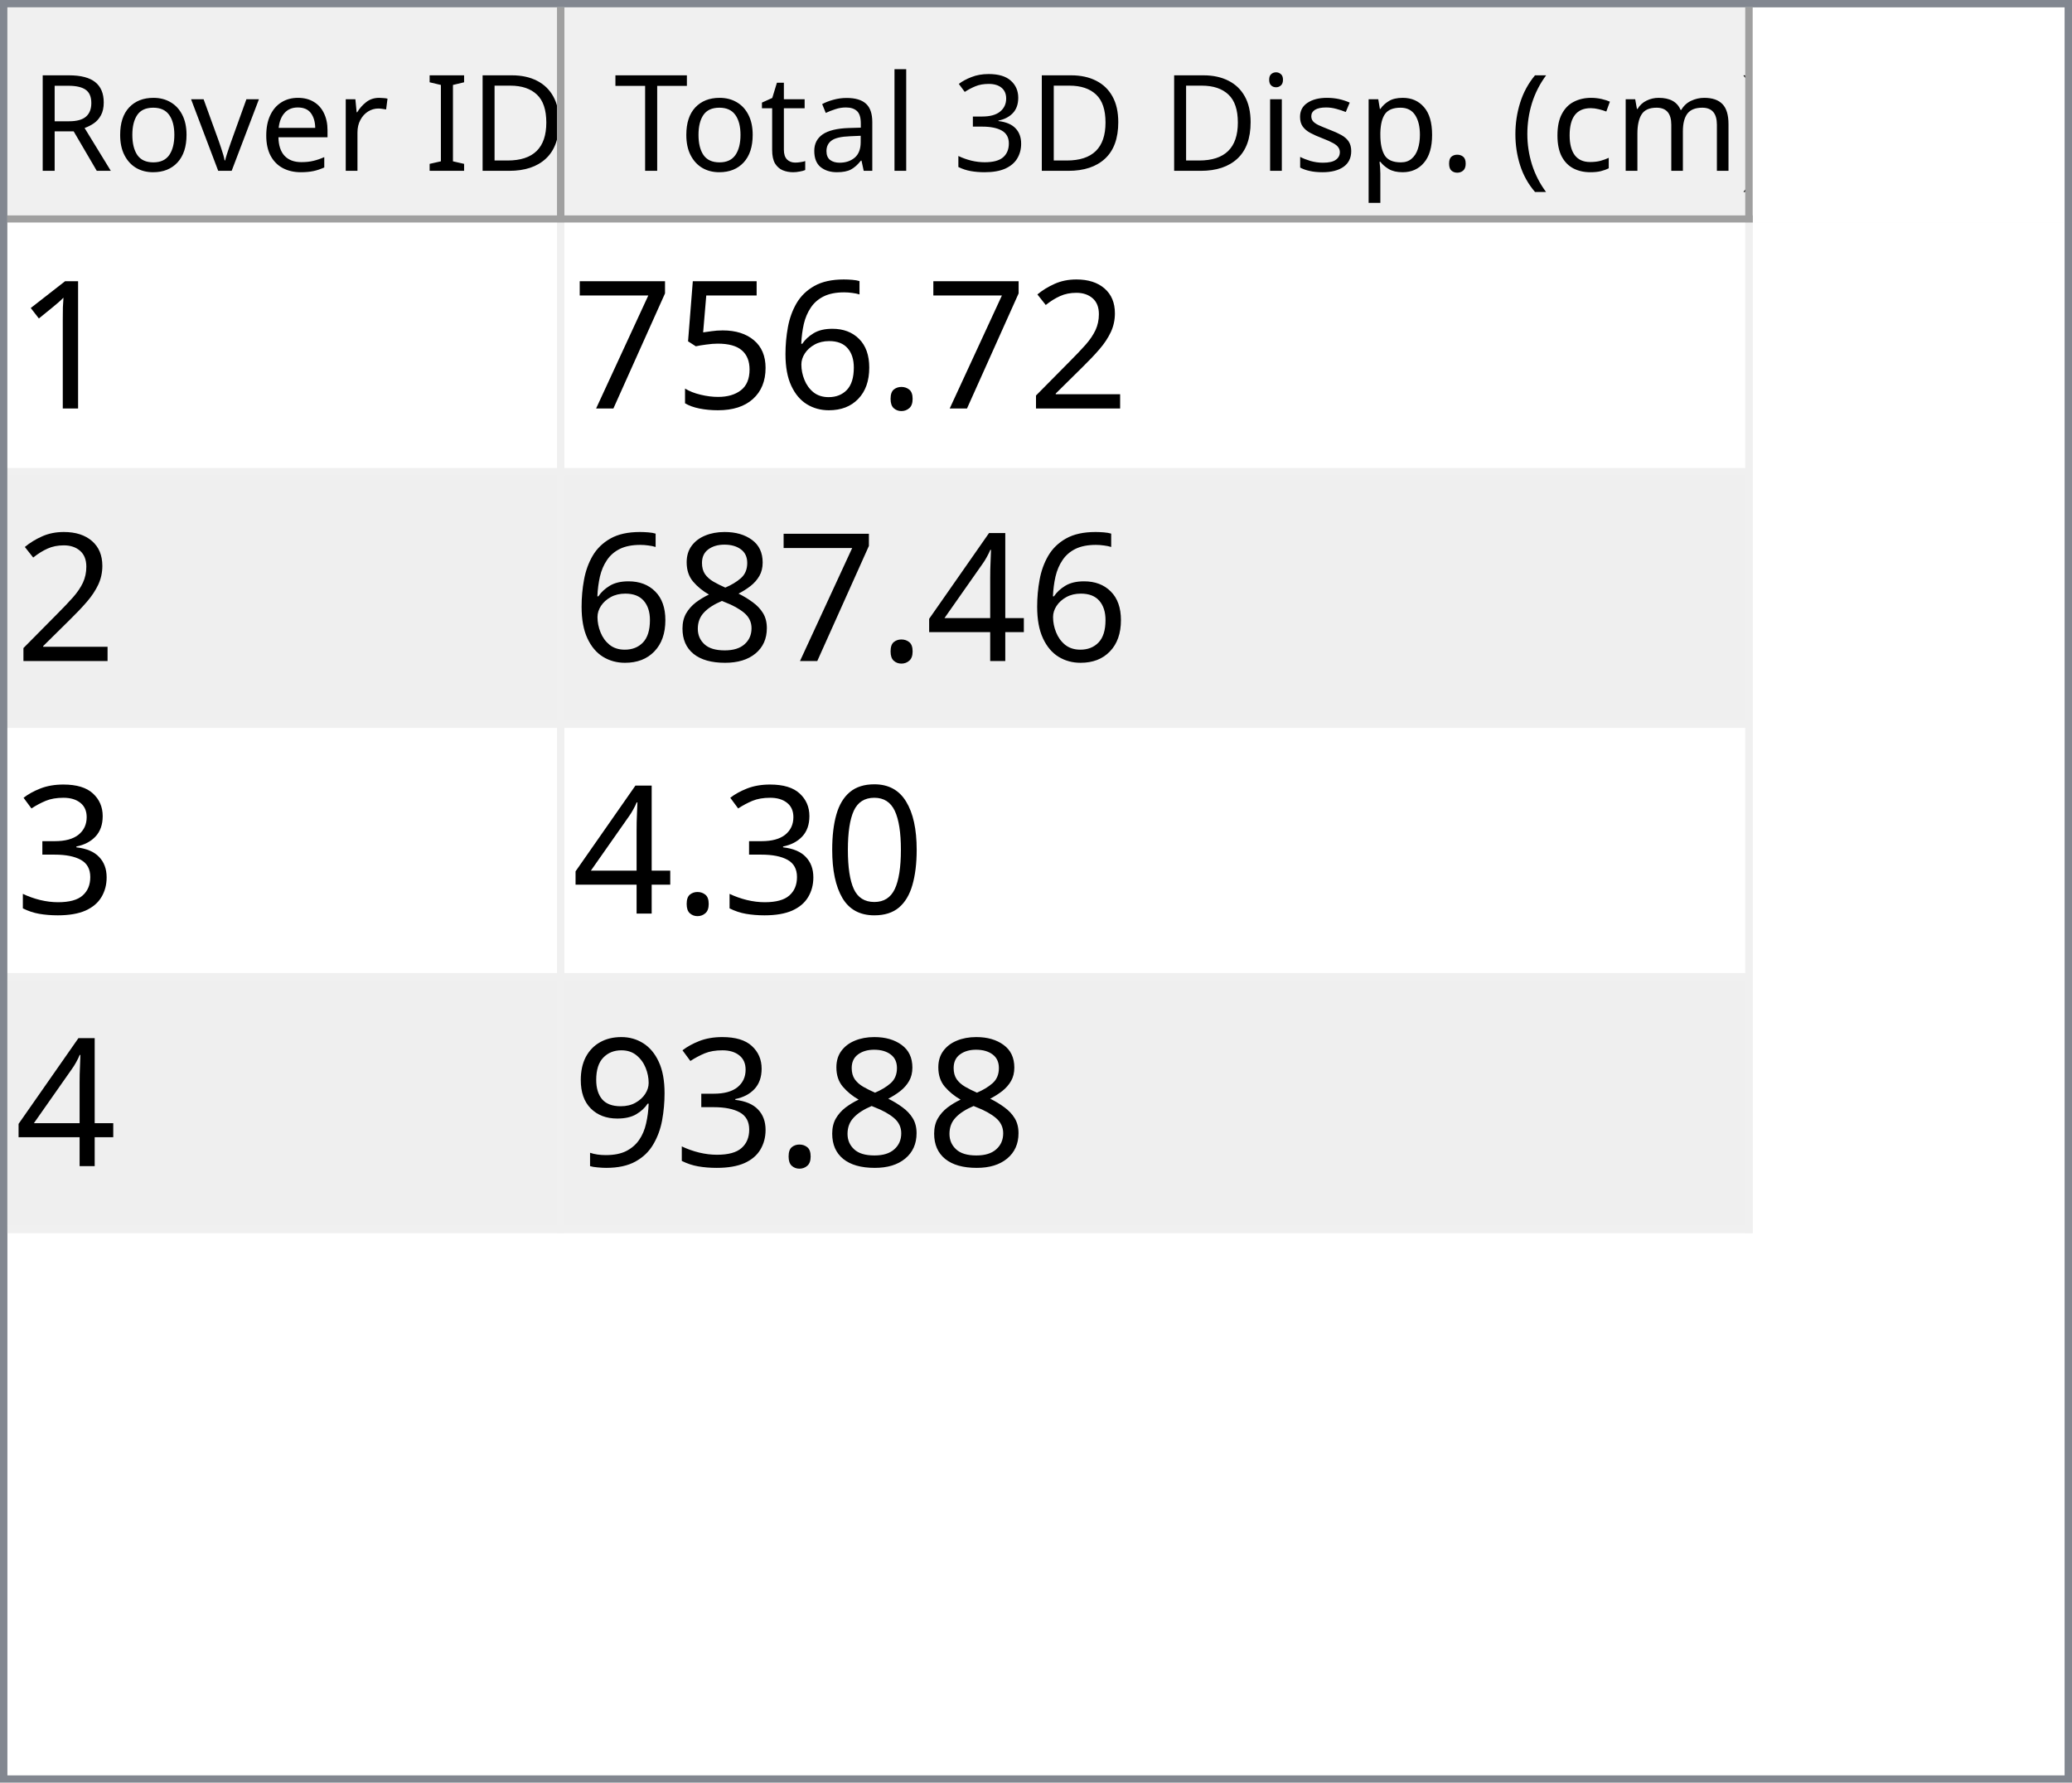
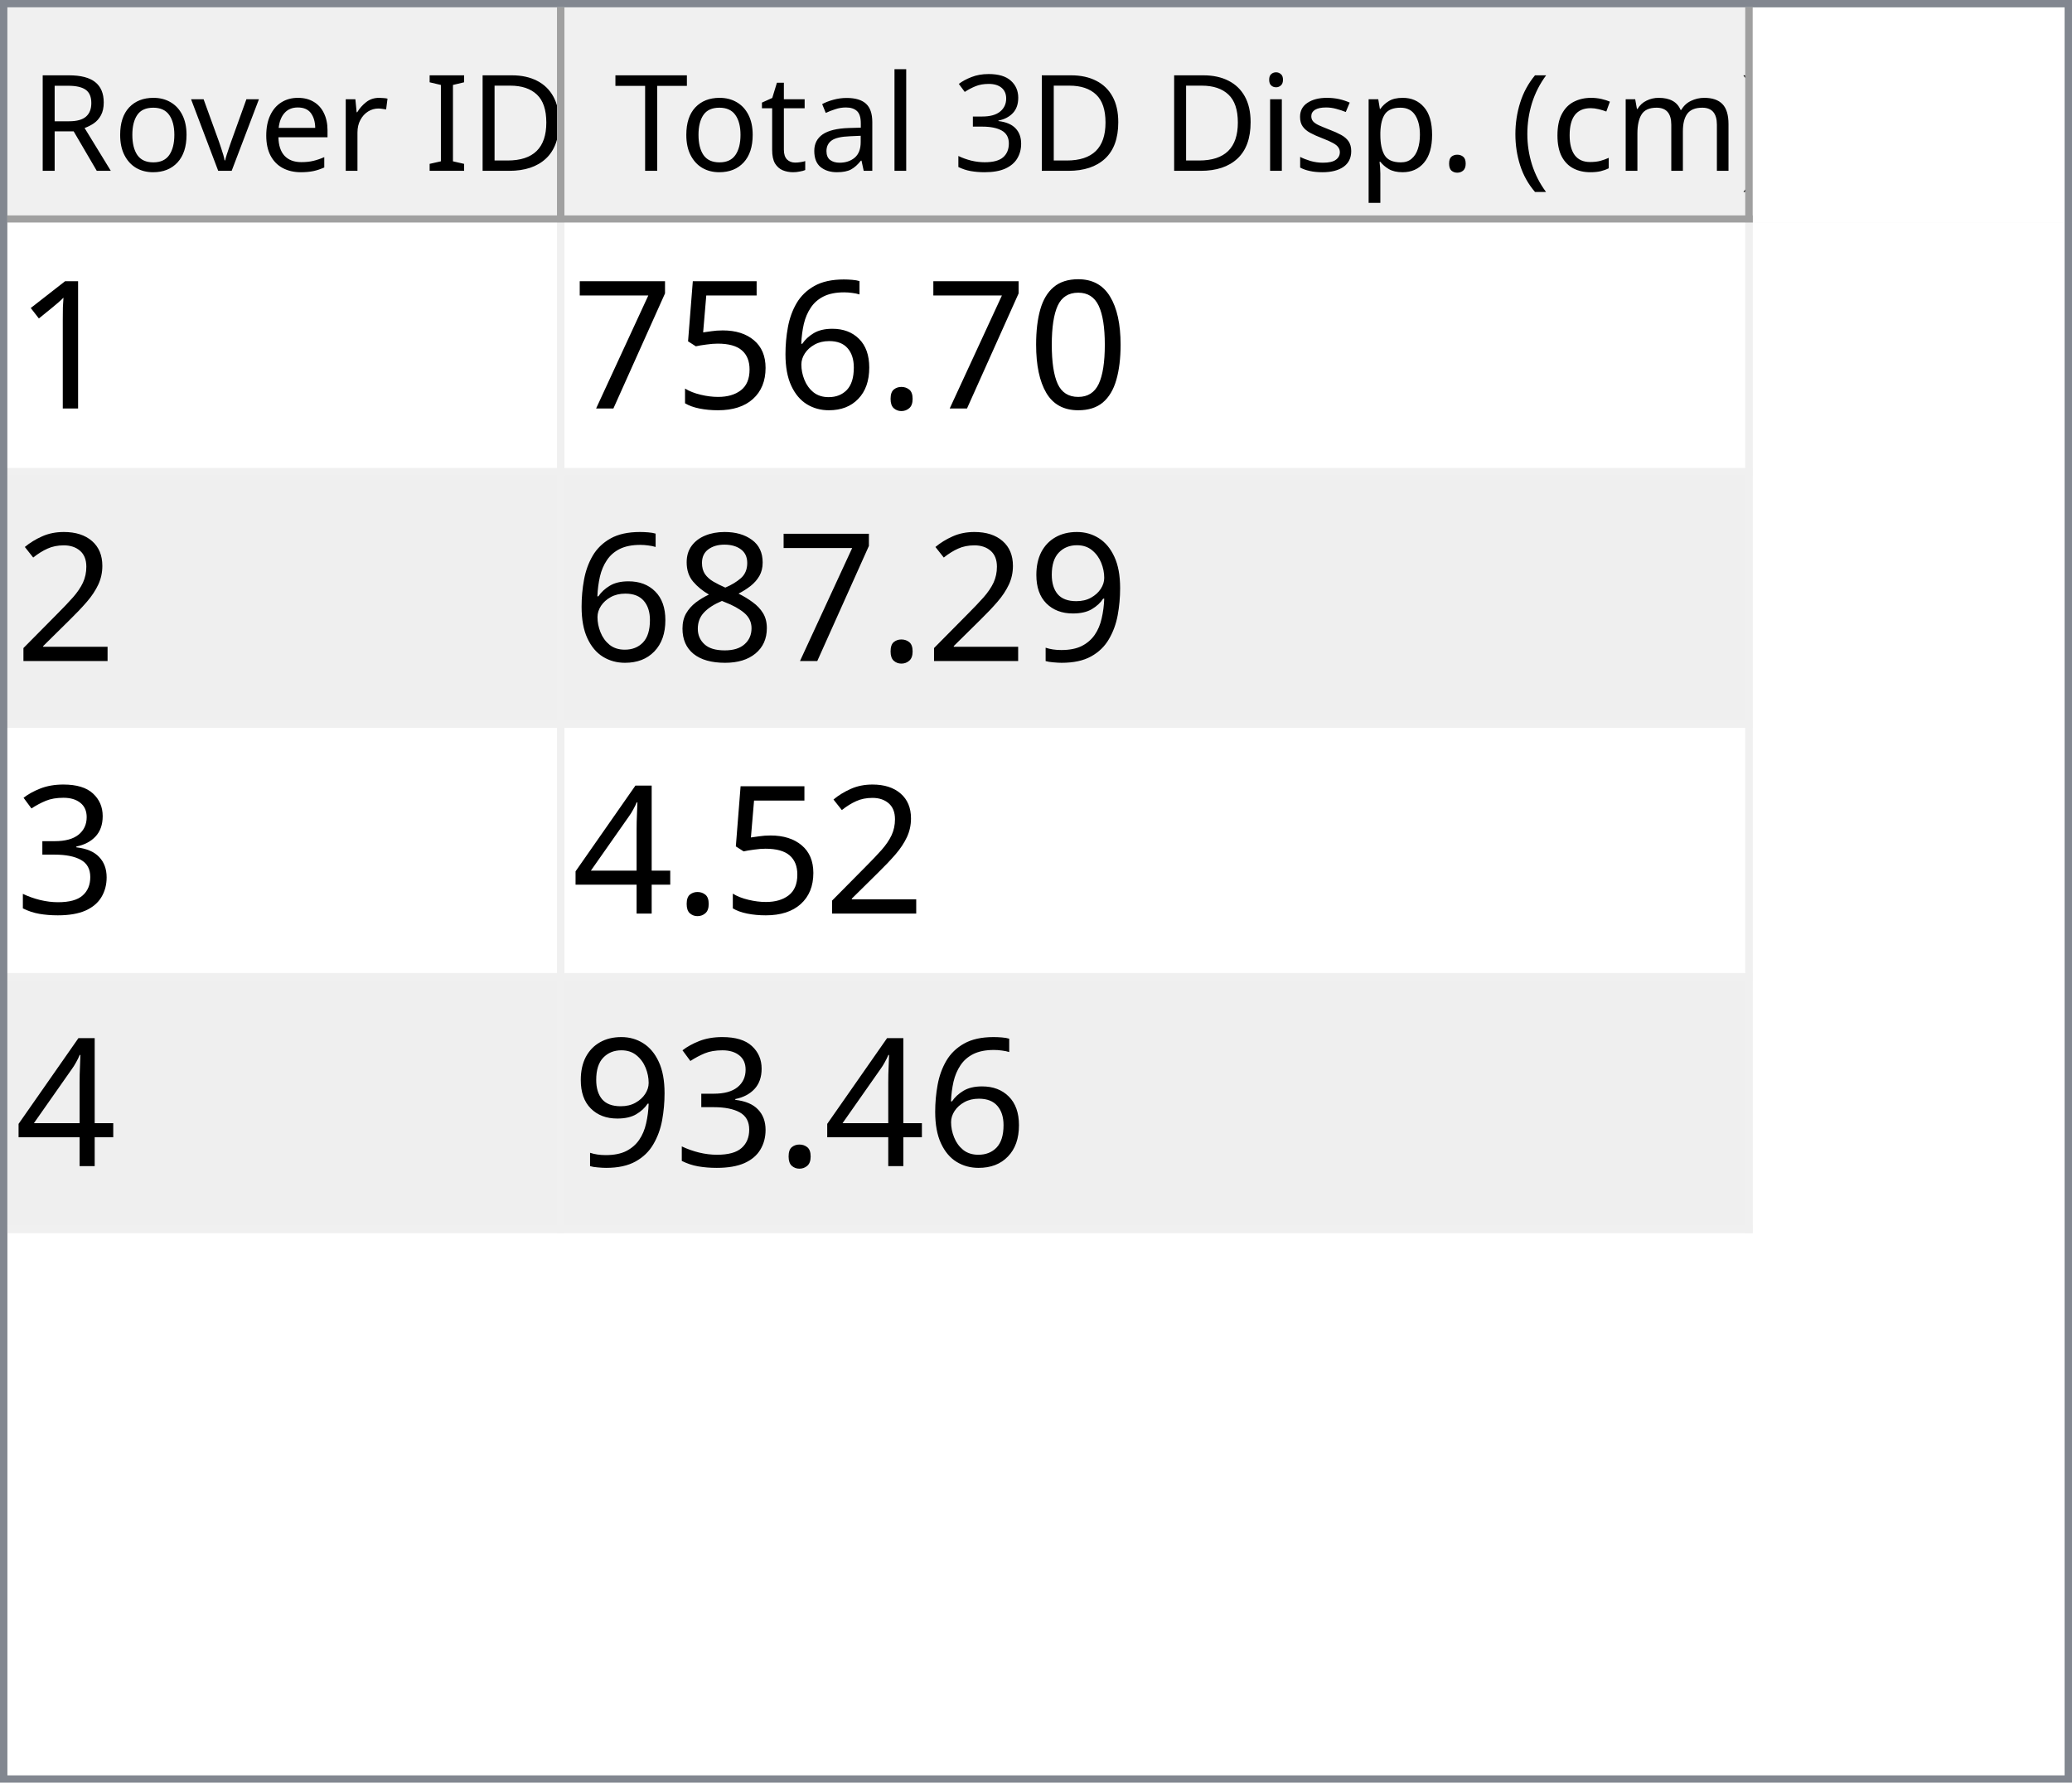
<svg xmlns="http://www.w3.org/2000/svg" style="fill-opacity:1; color-rendering:auto; color-interpolation:auto; text-rendering:auto; stroke:black; stroke-linecap:square; stroke-miterlimit:10; shape-rendering:auto; stroke-opacity:1; fill:black; stroke-dasharray:none; font-weight:normal; stroke-width:1; font-family:'Dialog'; font-style:normal; stroke-linejoin:miter; font-size:12px; stroke-dashoffset:0; image-rendering:auto;" width="279" height="240">
  <defs id="genericDefs" />
  <g>
    <defs id="defs1">
      <clipPath clipPathUnits="userSpaceOnUse" id="clipPath1">
        <path d="M0 0 L279 0 L279 240 L0 240 L0 0 Z" />
      </clipPath>
      <clipPath clipPathUnits="userSpaceOnUse" id="clipPath2">
        <path d="M0 0 L0 240 L279 240 L279 0 Z" />
      </clipPath>
      <clipPath clipPathUnits="userSpaceOnUse" id="clipPath3">
        <path d="M0 0 L0 29 L277 29 L277 0 Z" />
      </clipPath>
      <clipPath clipPathUnits="userSpaceOnUse" id="clipPath4">
        <path d="M0 0 L0 29 L75 29 L75 0 Z" />
      </clipPath>
      <clipPath clipPathUnits="userSpaceOnUse" id="clipPath5">
        <path d="M1 1 L1 28 L74 28 L74 1 Z" />
      </clipPath>
      <clipPath clipPathUnits="userSpaceOnUse" id="clipPath6">
        <path d="M0 0 L0 27 L73 27 L73 0 Z" />
      </clipPath>
      <clipPath clipPathUnits="userSpaceOnUse" id="clipPath7">
        <path d="M-0.5 -0.5 L-0.5 28.5 L74.5 28.5 L74.5 -0.5 Z" />
      </clipPath>
      <clipPath clipPathUnits="userSpaceOnUse" id="clipPath8">
        <path d="M0 0 L0 29 L160 29 L160 0 Z" />
      </clipPath>
      <clipPath clipPathUnits="userSpaceOnUse" id="clipPath9">
        <path d="M1 1 L1 28 L159 28 L159 1 Z" />
      </clipPath>
      <clipPath clipPathUnits="userSpaceOnUse" id="clipPath10">
        <path d="M0 0 L0 27 L158 27 L158 0 Z" />
      </clipPath>
      <clipPath clipPathUnits="userSpaceOnUse" id="clipPath11">
        <path d="M-0.5 -0.5 L-0.5 28.5 L159.5 28.5 L159.5 -0.5 Z" />
      </clipPath>
      <clipPath clipPathUnits="userSpaceOnUse" id="clipPath12">
        <path d="M0 0 L0 209 L277 209 L277 0 Z" />
      </clipPath>
      <clipPath clipPathUnits="userSpaceOnUse" id="clipPath13">
        <path d="M0 0 L0 136 L235 136 L235 0 Z" />
      </clipPath>
      <clipPath clipPathUnits="userSpaceOnUse" id="clipPath14">
        <path d="M-0.5 -0.5 L-0.5 135.5 L234.5 135.5 L234.5 -0.5 Z" />
      </clipPath>
      <clipPath clipPathUnits="userSpaceOnUse" id="clipPath15">
        <path d="M0 0 L0 33 L74 33 L74 0 Z" />
      </clipPath>
      <clipPath clipPathUnits="userSpaceOnUse" id="clipPath16">
        <path d="M0 0 L0 33 L159 33 L159 0 Z" />
      </clipPath>
      <font horiz-adv-x="64.551" id="font1">
        <font-face ascent="107.91" descent="25.098" units-per-em="100" style="font-style:normal; font-family:Segoe UI; font-weight:normal;" />
        <missing-glyph horiz-adv-x="64.551" d="M8.109 0 L8.109 68.266 L56.453 68.266 L56.453 0 L8.109 0 ZM15.328 7.234 L49.219 7.234 L49.219 61.031 L15.328 61.031 L15.328 7.234 Z" />
        <glyph unicode="D" horiz-adv-x="70.117" d="M9.188 0 L9.188 70.016 L28.516 70.016 Q65.531 70.016 65.531 35.891 Q65.531 19.672 55.25 9.836 Q44.969 0 27.734 0 L9.188 0 ZM17.391 62.594 L17.391 7.422 L27.828 7.422 Q41.609 7.422 49.273 14.797 Q56.938 22.172 56.938 35.688 Q56.938 62.594 28.328 62.594 L17.391 62.594 Z" />
        <glyph unicode="I" horiz-adv-x="26.611" d="M17.391 0 L9.188 0 L9.188 70.016 L17.391 70.016 L17.391 0 Z" />
        <glyph unicode=" " horiz-adv-x="27.393" d="" />
        <glyph unicode="r" horiz-adv-x="34.766" d="M34.188 41.891 Q32.078 43.5 28.125 43.5 Q23 43.5 19.555 38.672 Q16.109 33.844 16.109 25.484 L16.109 0 L8.109 0 L8.109 50 L16.109 50 L16.109 39.703 L16.312 39.703 Q18.016 44.969 21.531 47.922 Q25.047 50.875 29.391 50.875 Q32.516 50.875 34.188 50.203 L34.188 41.891 Z" />
        <glyph unicode="e" horiz-adv-x="52.295" d="M48.297 23 L12.984 23 Q13.188 14.656 17.484 10.109 Q21.781 5.562 29.297 5.562 Q37.75 5.562 44.828 11.141 L44.828 3.609 Q38.234 -1.172 27.391 -1.172 Q16.797 -1.172 10.742 5.641 Q4.688 12.453 4.688 24.812 Q4.688 36.469 11.305 43.82 Q17.922 51.172 27.734 51.172 Q37.547 51.172 42.922 44.828 Q48.297 38.484 48.297 27.203 L48.297 23 ZM40.094 29.781 Q40.047 36.719 36.75 40.578 Q33.453 44.438 27.594 44.438 Q21.922 44.438 17.969 40.383 Q14.016 36.328 13.094 29.781 L40.094 29.781 Z" />
        <glyph unicode="v" horiz-adv-x="47.9" d="M47.406 50 L27.484 0 L19.625 0 L0.688 50 L9.469 50 L22.172 13.672 Q23.578 9.672 23.922 6.688 L24.125 6.688 Q24.609 10.453 25.688 13.484 L38.969 50 L47.406 50 Z" />
        <glyph unicode="o" horiz-adv-x="58.594" d="M29 -1.172 Q17.922 -1.172 11.305 5.836 Q4.688 12.844 4.688 24.422 Q4.688 37.016 11.57 44.094 Q18.453 51.172 30.172 51.172 Q41.359 51.172 47.633 44.289 Q53.906 37.406 53.906 25.203 Q53.906 13.234 47.141 6.031 Q40.375 -1.172 29 -1.172 ZM29.594 44.438 Q21.875 44.438 17.383 39.188 Q12.891 33.938 12.891 24.703 Q12.891 15.828 17.43 10.695 Q21.969 5.562 29.594 5.562 Q37.359 5.562 41.531 10.594 Q45.703 15.625 45.703 24.906 Q45.703 34.281 41.531 39.359 Q37.359 44.438 29.594 44.438 Z" />
        <glyph unicode="R" horiz-adv-x="59.814" d="M59.375 0 L49.609 0 L37.891 19.625 Q36.281 22.359 34.766 24.289 Q33.25 26.219 31.664 27.438 Q30.078 28.656 28.25 29.219 Q26.422 29.781 24.125 29.781 L17.391 29.781 L17.391 0 L9.188 0 L9.188 70.016 L30.078 70.016 Q34.672 70.016 38.555 68.867 Q42.438 67.719 45.289 65.375 Q48.141 63.031 49.758 59.547 Q51.375 56.062 51.375 51.375 Q51.375 47.703 50.273 44.656 Q49.172 41.609 47.148 39.211 Q45.125 36.812 42.266 35.133 Q39.406 33.453 35.844 32.516 L35.844 32.328 Q37.594 31.547 38.891 30.547 Q40.188 29.547 41.359 28.18 Q42.531 26.812 43.68 25.078 Q44.828 23.344 46.234 21.047 L59.375 0 ZM17.391 62.594 L17.391 37.203 L28.516 37.203 Q31.594 37.203 34.203 38.133 Q36.812 39.062 38.719 40.797 Q40.625 42.531 41.703 45.047 Q42.781 47.562 42.781 50.688 Q42.781 56.297 39.141 59.445 Q35.5 62.594 28.609 62.594 L17.391 62.594 Z" />
        <glyph unicode=")" horiz-adv-x="30.176" d="M8.297 -15.922 L1.172 -15.922 Q16.406 2.344 16.406 26.812 Q16.406 51.469 1.078 70.016 L8.297 70.016 Q23.531 52.156 23.531 26.703 Q23.531 1.375 8.297 -15.922 Z" />
        <glyph unicode="m" horiz-adv-x="86.133" d="M79.109 0 L71.094 0 L71.094 28.719 Q71.094 37.016 68.531 40.727 Q65.969 44.438 59.906 44.438 Q54.781 44.438 51.195 39.75 Q47.609 35.062 47.609 28.516 L47.609 0 L39.594 0 L39.594 29.688 Q39.594 44.438 28.219 44.438 Q22.953 44.438 19.531 40.016 Q16.109 35.594 16.109 28.516 L16.109 0 L8.109 0 L8.109 50 L16.109 50 L16.109 42.094 L16.312 42.094 Q21.625 51.172 31.844 51.172 Q36.969 51.172 40.773 48.312 Q44.578 45.453 46 40.828 Q51.562 51.172 62.594 51.172 Q79.109 51.172 79.109 30.812 L79.109 0 Z" />
        <glyph unicode="c" horiz-adv-x="46.191" d="M42.188 2.297 Q36.422 -1.172 28.516 -1.172 Q17.828 -1.172 11.258 5.789 Q4.688 12.75 4.688 23.828 Q4.688 36.188 11.766 43.68 Q18.844 51.172 30.672 51.172 Q37.25 51.172 42.281 48.734 L42.281 40.531 Q36.719 44.438 30.375 44.438 Q22.703 44.438 17.797 38.945 Q12.891 33.453 12.891 24.516 Q12.891 15.719 17.508 10.641 Q22.125 5.562 29.891 5.562 Q36.422 5.562 42.188 9.906 L42.188 2.297 Z" />
        <glyph unicode="(" horiz-adv-x="30.176" d="M29.109 -15.922 L21.969 -15.922 Q6.844 1.375 6.844 26.703 Q6.844 52.156 21.969 70.016 L29.203 70.016 Q13.875 51.469 13.875 26.812 Q13.875 2.344 29.109 -15.922 Z" />
        <glyph unicode="." horiz-adv-x="21.68" d="M10.891 -1.078 Q8.641 -1.078 7.055 0.539 Q5.469 2.156 5.469 4.391 Q5.469 6.641 7.055 8.273 Q8.641 9.906 10.891 9.906 Q13.188 9.906 14.797 8.273 Q16.406 6.641 16.406 4.391 Q16.406 2.156 14.797 0.539 Q13.188 -1.078 10.891 -1.078 Z" />
        <glyph unicode="p" horiz-adv-x="58.789" d="M16.312 7.234 L16.109 7.234 L16.109 -23 L8.109 -23 L8.109 50 L16.109 50 L16.109 41.219 L16.312 41.219 Q22.219 51.172 33.594 51.172 Q43.266 51.172 48.688 44.461 Q54.109 37.75 54.109 26.469 Q54.109 13.922 48 6.375 Q41.891 -1.172 31.297 -1.172 Q21.578 -1.172 16.312 7.234 ZM16.109 27.391 L16.109 20.406 Q16.109 14.203 20.141 9.883 Q24.172 5.562 30.375 5.562 Q37.641 5.562 41.773 11.133 Q45.906 16.703 45.906 26.609 Q45.906 34.969 42.047 39.703 Q38.188 44.438 31.594 44.438 Q24.609 44.438 20.359 39.578 Q16.109 34.719 16.109 27.391 Z" />
        <glyph unicode="s" horiz-adv-x="42.432" d="M5.078 1.812 L5.078 10.406 Q11.625 5.562 19.484 5.562 Q30.031 5.562 30.031 12.594 Q30.031 14.594 29.125 15.992 Q28.219 17.391 26.68 18.461 Q25.141 19.531 23.07 20.383 Q21 21.234 18.609 22.172 Q15.281 23.484 12.766 24.828 Q10.25 26.172 8.57 27.859 Q6.891 29.547 6.031 31.695 Q5.172 33.844 5.172 36.719 Q5.172 40.234 6.789 42.945 Q8.406 45.656 11.086 47.484 Q13.766 49.312 17.211 50.242 Q20.656 51.172 24.312 51.172 Q30.812 51.172 35.938 48.922 L35.938 40.828 Q30.422 44.438 23.25 44.438 Q21 44.438 19.195 43.922 Q17.391 43.406 16.094 42.477 Q14.797 41.547 14.086 40.258 Q13.375 38.969 13.375 37.406 Q13.375 35.453 14.086 34.133 Q14.797 32.812 16.164 31.789 Q17.531 30.766 19.484 29.938 Q21.438 29.109 23.922 28.125 Q27.25 26.859 29.883 25.516 Q32.516 24.172 34.375 22.484 Q36.234 20.797 37.234 18.602 Q38.234 16.406 38.234 13.375 Q38.234 9.672 36.602 6.938 Q34.969 4.203 32.234 2.398 Q29.5 0.594 25.93 -0.289 Q22.359 -1.172 18.453 -1.172 Q10.75 -1.172 5.078 1.812 Z" />
        <glyph unicode="i" horiz-adv-x="24.219" d="M12.203 62.703 Q10.062 62.703 8.547 64.164 Q7.031 65.625 7.031 67.875 Q7.031 70.125 8.547 71.609 Q10.062 73.094 12.203 73.094 Q14.406 73.094 15.945 71.609 Q17.484 70.125 17.484 67.875 Q17.484 65.719 15.945 64.211 Q14.406 62.703 12.203 62.703 ZM16.109 0 L8.109 0 L8.109 50 L16.109 50 L16.109 0 Z" />
        <glyph unicode="3" horiz-adv-x="53.906" d="M46.531 19.828 Q46.531 15.094 44.75 11.211 Q42.969 7.328 39.719 4.57 Q36.469 1.812 31.93 0.297 Q27.391 -1.219 21.922 -1.219 Q11.922 -1.219 6 2.594 L6 11.188 Q13.094 5.609 22.219 5.609 Q25.875 5.609 28.828 6.539 Q31.781 7.469 33.906 9.227 Q36.031 10.984 37.18 13.477 Q38.328 15.969 38.328 19.094 Q38.328 32.812 18.797 32.812 L12.984 32.812 L12.984 39.594 L18.5 39.594 Q35.797 39.594 35.797 52.484 Q35.797 64.406 22.609 64.406 Q15.188 64.406 8.688 59.422 L8.688 67.188 Q15.375 71.188 24.609 71.188 Q29 71.188 32.57 69.969 Q36.141 68.75 38.68 66.555 Q41.219 64.359 42.609 61.281 Q44 58.203 44 54.5 Q44 40.672 30.031 36.719 L30.031 36.531 Q33.594 36.141 36.625 34.797 Q39.656 33.453 41.852 31.305 Q44.047 29.156 45.289 26.25 Q46.531 23.344 46.531 19.828 Z" />
        <glyph unicode="l" horiz-adv-x="24.219" d="M16.109 0 L8.109 0 L8.109 74.031 L16.109 74.031 L16.109 0 Z" />
        <glyph unicode="a" horiz-adv-x="50.879" d="M43.891 0 L35.891 0 L35.891 7.812 L35.688 7.812 Q30.469 -1.172 20.312 -1.172 Q12.844 -1.172 8.617 2.781 Q4.391 6.734 4.391 13.281 Q4.391 27.297 20.906 29.594 L35.891 31.688 Q35.891 44.438 25.594 44.438 Q16.547 44.438 9.281 38.281 L9.281 46.484 Q16.656 51.172 26.266 51.172 Q43.891 51.172 43.891 32.516 L43.891 0 ZM35.891 25.297 L23.828 23.641 Q18.266 22.859 15.43 20.875 Q12.594 18.891 12.594 13.875 Q12.594 10.203 15.211 7.883 Q17.828 5.562 22.172 5.562 Q28.125 5.562 32.008 9.742 Q35.891 13.922 35.891 20.312 L35.891 25.297 Z" />
        <glyph unicode="t" horiz-adv-x="33.887" d="M31.297 0.484 Q28.469 -1.078 23.828 -1.078 Q10.688 -1.078 10.688 13.578 L10.688 43.172 L2.094 43.172 L2.094 50 L10.688 50 L10.688 62.203 L18.703 64.797 L18.703 50 L31.297 50 L31.297 43.172 L18.703 43.172 L18.703 14.984 Q18.703 9.969 20.414 7.82 Q22.125 5.672 26.078 5.672 Q29.109 5.672 31.297 7.328 L31.297 0.484 Z" />
        <glyph unicode="T" horiz-adv-x="52.393" d="M50.594 62.594 L30.375 62.594 L30.375 0 L22.172 0 L22.172 62.594 L2 62.594 L2 70.016 L50.594 70.016 L50.594 62.594 Z" />
      </font>
      <font horiz-adv-x="75.0" id="font2">
        <font-face ascent="100.537" descent="21.973" units-per-em="100" style="font-style:normal; font-family:sans-serif; font-weight:normal;" />
        <missing-glyph horiz-adv-x="75.0" d="M12.5 0 L12.5 62.5 L62.5 62.5 L62.5 0 L12.5 0 ZM14.062 1.562 L60.938 1.562 L60.938 60.938 L14.062 60.938 L14.062 1.562 Z" />
        <glyph unicode="1" horiz-adv-x="55.615" d="M37.25 0 L28.469 0 L28.469 56 Q25.297 52.984 20.141 49.953 Q14.984 46.922 10.891 45.406 L10.891 53.906 Q18.266 57.375 23.781 62.305 Q29.297 67.234 31.594 71.875 L37.25 71.875 L37.25 0 Z" />
-         <glyph unicode="2" horiz-adv-x="55.615" d="M50.344 8.453 L50.344 0 L3.031 0 Q2.938 3.172 4.047 6.109 Q5.859 10.938 9.836 15.625 Q13.812 20.312 21.344 26.469 Q33.016 36.031 37.117 41.625 Q41.219 47.219 41.219 52.203 Q41.219 57.422 37.477 61.008 Q33.734 64.594 27.734 64.594 Q21.391 64.594 17.578 60.789 Q13.766 56.984 13.719 50.25 L4.688 51.172 Q5.609 61.281 11.664 66.578 Q17.719 71.875 27.938 71.875 Q38.234 71.875 44.242 66.164 Q50.25 60.453 50.25 52 Q50.25 47.703 48.492 43.555 Q46.734 39.406 42.656 34.812 Q38.578 30.219 29.109 22.219 Q21.188 15.578 18.945 13.211 Q16.703 10.844 15.234 8.453 L50.344 8.453 Z" />
+         <glyph unicode="0" horiz-adv-x="55.615" d="M4.156 35.297 Q4.156 48 6.766 55.742 Q9.375 63.484 14.523 67.68 Q19.672 71.875 27.484 71.875 Q33.25 71.875 37.594 69.555 Q41.938 67.234 44.773 62.867 Q47.609 58.5 49.219 52.227 Q50.828 45.953 50.828 35.297 Q50.828 22.703 48.242 14.969 Q45.656 7.234 40.508 3.008 Q35.359 -1.219 27.484 -1.219 Q17.141 -1.219 11.234 6.203 Q4.156 15.141 4.156 35.297 ZM13.188 35.297 Q13.188 17.672 17.312 11.836 Q21.438 6 27.484 6 Q33.547 6 37.672 11.859 Q41.797 17.719 41.797 35.297 Q41.797 52.984 37.672 58.789 Q33.547 64.594 27.391 64.594 Q21.344 64.594 17.719 59.469 Q13.188 52.938 13.188 35.297 Z" />
        <glyph unicode="." horiz-adv-x="27.783" d="M9.078 0 L9.078 10.016 L19.094 10.016 L19.094 0 L9.078 0 Z" />
        <glyph unicode="6" horiz-adv-x="55.615" d="M49.75 54.047 L41.016 53.375 Q39.844 58.547 37.703 60.891 Q34.125 64.656 28.906 64.656 Q24.703 64.656 21.531 62.312 Q17.391 59.281 14.992 53.469 Q12.594 47.656 12.5 36.922 Q15.672 41.75 20.266 44.094 Q24.859 46.438 29.891 46.438 Q38.672 46.438 44.852 39.969 Q51.031 33.5 51.031 23.25 Q51.031 16.5 48.125 10.719 Q45.219 4.938 40.141 1.859 Q35.062 -1.219 28.609 -1.219 Q17.625 -1.219 10.695 6.859 Q3.766 14.938 3.766 33.5 Q3.766 54.25 11.422 63.672 Q18.109 71.875 29.438 71.875 Q37.891 71.875 43.289 67.141 Q48.688 62.406 49.75 54.047 ZM13.875 23.188 Q13.875 18.656 15.797 14.508 Q17.719 10.359 21.188 8.18 Q24.656 6 28.469 6 Q34.031 6 38.039 10.492 Q42.047 14.984 42.047 22.703 Q42.047 30.125 38.086 34.398 Q34.125 38.672 28.125 38.672 Q22.172 38.672 18.023 34.398 Q13.875 30.125 13.875 23.188 Z" />
        <glyph unicode="5" horiz-adv-x="55.615" d="M4.156 18.75 L13.375 19.531 Q14.406 12.797 18.141 9.398 Q21.875 6 27.156 6 Q33.5 6 37.891 10.789 Q42.281 15.578 42.281 23.484 Q42.281 31 38.062 35.352 Q33.844 39.703 27 39.703 Q22.75 39.703 19.336 37.773 Q15.922 35.844 13.969 32.766 L5.719 33.844 L12.641 70.609 L48.25 70.609 L48.25 62.203 L19.672 62.203 L15.828 42.969 Q22.266 47.469 29.344 47.469 Q38.719 47.469 45.164 40.969 Q51.609 34.469 51.609 24.266 Q51.609 14.547 45.953 7.469 Q39.062 -1.219 27.156 -1.219 Q17.391 -1.219 11.211 4.25 Q5.031 9.719 4.156 18.75 Z" />
        <glyph unicode="7" horiz-adv-x="55.615" d="M4.734 62.203 L4.734 70.656 L51.078 70.656 L51.078 63.812 Q44.234 56.547 37.523 44.484 Q30.812 32.422 27.156 19.672 Q24.516 10.688 23.781 0 L14.75 0 Q14.891 8.453 18.062 20.414 Q21.234 32.375 27.172 43.484 Q33.109 54.594 39.797 62.203 L4.734 62.203 Z" />
-         <glyph unicode="4" horiz-adv-x="55.615" d="M32.328 0 L32.328 17.141 L1.266 17.141 L1.266 25.203 L33.938 71.578 L41.109 71.578 L41.109 25.203 L50.781 25.203 L50.781 17.141 L41.109 17.141 L41.109 0 L32.328 0 ZM32.328 25.203 L32.328 57.469 L9.906 25.203 L32.328 25.203 Z" />
+         <glyph unicode="2" horiz-adv-x="55.615" d="M50.344 8.453 L50.344 0 L3.031 0 Q2.938 3.172 4.047 6.109 Q5.859 10.938 9.836 15.625 Q13.812 20.312 21.344 26.469 Q33.016 36.031 37.117 41.625 Q41.219 47.219 41.219 52.203 Q41.219 57.422 37.477 61.008 Q33.734 64.594 27.734 64.594 Q21.391 64.594 17.578 60.789 Q13.766 56.984 13.719 50.25 L4.688 51.172 Q5.609 61.281 11.664 66.578 Q17.719 71.875 27.938 71.875 Q38.234 71.875 44.242 66.164 Q50.25 60.453 50.25 52 Q50.25 47.703 48.492 43.555 Q46.734 39.406 42.656 34.812 Q38.578 30.219 29.109 22.219 Q21.188 15.578 18.945 13.211 Q16.703 10.844 15.234 8.453 L50.344 8.453 Z" />
+         <glyph unicode="9" horiz-adv-x="55.615" d="M5.469 16.547 L13.922 17.328 Q14.984 11.375 18.016 8.688 Q21.047 6 25.781 6 Q29.828 6 32.883 7.859 Q35.938 9.719 37.891 12.82 Q39.844 15.922 41.164 21.195 Q42.484 26.469 42.484 31.938 Q42.484 32.516 42.438 33.688 Q39.797 29.5 35.234 26.883 Q30.672 24.266 25.344 24.266 Q16.453 24.266 10.305 30.711 Q4.156 37.156 4.156 47.703 Q4.156 58.594 10.578 65.234 Q17 71.875 26.656 71.875 Q33.641 71.875 39.43 68.117 Q45.219 64.359 48.219 57.398 Q51.219 50.438 51.219 37.25 Q51.219 23.531 48.242 15.406 Q45.266 7.281 39.383 3.031 Q33.5 -1.219 25.594 -1.219 Q17.188 -1.219 11.867 3.445 Q6.547 8.109 5.469 16.547 ZM41.453 48.141 Q41.453 55.719 37.43 60.156 Q33.406 64.594 27.734 64.594 Q21.875 64.594 17.531 59.812 Q13.188 55.031 13.188 47.406 Q13.188 40.578 17.312 36.305 Q21.438 32.031 27.484 32.031 Q33.594 32.031 37.523 36.305 Q41.453 40.578 41.453 48.141 Z" />
        <glyph unicode="8" horiz-adv-x="55.615" d="M17.672 38.812 Q12.203 40.828 9.57 44.539 Q6.938 48.25 6.938 53.422 Q6.938 61.234 12.555 66.555 Q18.172 71.875 27.484 71.875 Q36.859 71.875 42.578 66.43 Q48.297 60.984 48.297 53.172 Q48.297 48.188 45.68 44.508 Q43.062 40.828 37.75 38.812 Q44.344 36.672 47.781 31.883 Q51.219 27.094 51.219 20.453 Q51.219 11.281 44.727 5.031 Q38.234 -1.219 27.641 -1.219 Q17.047 -1.219 10.547 5.055 Q4.047 11.328 4.047 20.703 Q4.047 27.688 7.594 32.398 Q11.141 37.109 17.672 38.812 ZM15.922 53.719 Q15.922 48.641 19.195 45.414 Q22.469 42.188 27.688 42.188 Q32.766 42.188 36.016 45.383 Q39.266 48.578 39.266 53.219 Q39.266 58.062 35.914 61.359 Q32.562 64.656 27.594 64.656 Q22.562 64.656 19.242 61.43 Q15.922 58.203 15.922 53.719 ZM13.094 20.656 Q13.094 16.891 14.875 13.375 Q16.656 9.859 20.172 7.93 Q23.688 6 27.734 6 Q34.031 6 38.133 10.055 Q42.234 14.109 42.234 20.359 Q42.234 26.703 38.016 30.859 Q33.797 35.016 27.438 35.016 Q21.234 35.016 17.164 30.914 Q13.094 26.812 13.094 20.656 Z" />
        <glyph unicode="3" horiz-adv-x="55.615" d="M4.203 18.891 L12.984 20.062 Q14.5 12.594 18.141 9.297 Q21.781 6 27 6 Q33.203 6 37.477 10.297 Q41.75 14.594 41.75 20.953 Q41.75 27 37.797 30.93 Q33.844 34.859 27.734 34.859 Q25.25 34.859 21.531 33.891 L22.516 41.609 Q23.391 41.5 23.922 41.5 Q29.547 41.5 34.039 44.43 Q38.531 47.359 38.531 53.469 Q38.531 58.297 35.258 61.477 Q31.984 64.656 26.812 64.656 Q21.688 64.656 18.266 61.43 Q14.844 58.203 13.875 51.766 L5.078 53.328 Q6.688 62.156 12.398 67.016 Q18.109 71.875 26.609 71.875 Q32.469 71.875 37.398 69.359 Q42.328 66.844 44.945 62.5 Q47.562 58.156 47.562 53.266 Q47.562 48.641 45.07 44.828 Q42.578 41.016 37.703 38.766 Q44.047 37.312 47.562 32.695 Q51.078 28.078 51.078 21.141 Q51.078 11.766 44.242 5.25 Q37.406 -1.266 26.953 -1.266 Q17.531 -1.266 11.305 4.352 Q5.078 9.969 4.203 18.891 Z" />
-         <glyph unicode="0" horiz-adv-x="55.615" d="M4.156 35.297 Q4.156 48 6.766 55.742 Q9.375 63.484 14.523 67.68 Q19.672 71.875 27.484 71.875 Q33.25 71.875 37.594 69.555 Q41.938 67.234 44.773 62.867 Q47.609 58.5 49.219 52.227 Q50.828 45.953 50.828 35.297 Q50.828 22.703 48.242 14.969 Q45.656 7.234 40.508 3.008 Q35.359 -1.219 27.484 -1.219 Q17.141 -1.219 11.234 6.203 Q4.156 15.141 4.156 35.297 ZM13.188 35.297 Q13.188 17.672 17.312 11.836 Q21.438 6 27.484 6 Q33.547 6 37.672 11.859 Q41.797 17.719 41.797 35.297 Q41.797 52.984 37.672 58.789 Q33.547 64.594 27.391 64.594 Q21.344 64.594 17.719 59.469 Q13.188 52.938 13.188 35.297 Z" />
-         <glyph unicode="9" horiz-adv-x="55.615" d="M5.469 16.547 L13.922 17.328 Q14.984 11.375 18.016 8.688 Q21.047 6 25.781 6 Q29.828 6 32.883 7.859 Q35.938 9.719 37.891 12.82 Q39.844 15.922 41.164 21.195 Q42.484 26.469 42.484 31.938 Q42.484 32.516 42.438 33.688 Q39.797 29.5 35.234 26.883 Q30.672 24.266 25.344 24.266 Q16.453 24.266 10.305 30.711 Q4.156 37.156 4.156 47.703 Q4.156 58.594 10.578 65.234 Q17 71.875 26.656 71.875 Q33.641 71.875 39.43 68.117 Q45.219 64.359 48.219 57.398 Q51.219 50.438 51.219 37.25 Q51.219 23.531 48.242 15.406 Q45.266 7.281 39.383 3.031 Q33.5 -1.219 25.594 -1.219 Q17.188 -1.219 11.867 3.445 Q6.547 8.109 5.469 16.547 ZM41.453 48.141 Q41.453 55.719 37.43 60.156 Q33.406 64.594 27.734 64.594 Q21.875 64.594 17.531 59.812 Q13.188 55.031 13.188 47.406 Q13.188 40.578 17.312 36.305 Q21.438 32.031 27.484 32.031 Q33.594 32.031 37.523 36.305 Q41.453 40.578 41.453 48.141 Z" />
+         <glyph unicode="4" horiz-adv-x="55.615" d="M32.328 0 L32.328 17.141 L1.266 17.141 L1.266 25.203 L33.938 71.578 L41.109 71.578 L41.109 25.203 L50.781 25.203 L50.781 17.141 L41.109 17.141 L41.109 0 L32.328 0 ZM32.328 25.203 L32.328 57.469 L9.906 25.203 L32.328 25.203 Z" />
      </font>
    </defs>
    <g style="fill:white; stroke:white;">
      <rect x="0" y="0" width="279" style="clip-path:url(#clipPath1); stroke:none;" height="240" />
    </g>
    <g style="fill:white; text-rendering:optimizeSpeed; color-rendering:optimizeSpeed; image-rendering:optimizeSpeed; shape-rendering:crispEdges; stroke:white; color-interpolation:sRGB;">
      <rect x="0" width="279" height="240" y="0" style="stroke:none;" />
      <path style="stroke:none;" d="M0 240 L279 240 L279 0 L0 0 Z" />
    </g>
    <g style="fill:rgb(240,240,240); font-size:18px; font-family:'Segoe UI'; stroke:rgb(240,240,240);">
      <rect x="0" y="0" width="279" style="clip-path:url(#clipPath2); stroke:none;" height="240" />
    </g>
    <g style="fill:rgb(130,135,144); font-size:18px; font-family:'Segoe UI'; stroke:rgb(130,135,144);">
      <path d="M0 0 L279 0 L279 240 L0 240 L0 0 ZM1 1 L278 1 L278 239 L1 239 L1 1 Z" style="fill-rule:evenodd; clip-path:url(#clipPath2); stroke:none;" />
    </g>
    <g style="fill:white; font-size:18px; font-family:'Segoe UI'; stroke:white;" transform="translate(1,1)">
      <rect x="0" y="0" width="277" style="clip-path:url(#clipPath3); stroke:none;" height="29" />
    </g>
    <g style="fill:rgb(240,240,240); font-size:18px; font-family:'Segoe UI'; stroke:rgb(240,240,240);" transform="translate(1,1)">
      <rect x="0" y="0" width="75" style="clip-path:url(#clipPath4); stroke:none;" height="29" />
    </g>
    <g style="font-family:'Segoe UI'; font-size:18px;" transform="translate(2,2)">
      <text x="2" xml:space="preserve" y="21" style="clip-path:url(#clipPath6); stroke:none;">Rover ID</text>
    </g>
    <g transform="translate(1.5,1.5)" style="fill:rgb(160,160,160); font-size:18px; font-family:'Segoe UI'; stroke:rgb(160,160,160); stroke-linejoin:bevel;">
      <line x1="74" x2="74" y1="0" style="fill:none; clip-path:url(#clipPath7);" y2="28" />
    </g>
    <g transform="matrix(1,0,0,1,1,1) translate(0.5,0.5)" style="fill:rgb(160,160,160); font-size:18px; font-family:'Segoe UI'; stroke:rgb(160,160,160); stroke-linejoin:bevel;">
      <line x1="0" x2="74" y1="28" style="fill:none; clip-path:url(#clipPath7);" y2="28" />
    </g>
    <g style="fill:rgb(240,240,240); font-size:18px; font-family:'Segoe UI'; stroke:rgb(240,240,240);" transform="translate(76,1)">
      <rect x="0" y="0" width="160" style="clip-path:url(#clipPath8); stroke:none;" height="29" />
    </g>
    <g style="font-family:'Segoe UI'; font-size:18px;" transform="translate(77,2)">
      <text x="1" xml:space="preserve" y="21" style="clip-path:url(#clipPath10); stroke:none;"> Total 3D Disp. (cm)</text>
    </g>
    <g transform="translate(76.5,1.5)" style="fill:rgb(160,160,160); font-size:18px; font-family:'Segoe UI'; stroke:rgb(160,160,160); stroke-linejoin:bevel;">
      <line x1="159" x2="159" y1="0" style="fill:none; clip-path:url(#clipPath11);" y2="28" />
    </g>
    <g transform="matrix(1,0,0,1,76,1) translate(0.5,0.5)" style="fill:rgb(160,160,160); font-size:18px; font-family:'Segoe UI'; stroke:rgb(160,160,160); stroke-linejoin:bevel;">
      <line x1="0" x2="159" y1="28" style="fill:none; clip-path:url(#clipPath11);" y2="28" />
    </g>
    <g style="fill:white; font-size:18px; font-family:'Segoe UI'; stroke:white;" transform="translate(1,30)">
      <rect x="0" y="0" width="277" style="clip-path:url(#clipPath12); stroke:none;" height="209" />
    </g>
    <g style="fill:rgb(240,240,240); font-size:24px; font-family:sans-serif; stroke:rgb(240,240,240);" transform="translate(1,30)">
      <rect x="0" y="0" width="235" style="clip-path:url(#clipPath13); stroke:none;" height="136" />
      <line transform="translate(0.5,0.5)" x1="0" x2="234" y1="33" style="clip-path:url(#clipPath14); fill:none; stroke-linejoin:bevel;" y2="33" />
    </g>
    <g transform="matrix(1,0,0,1,1,30) translate(0.5,0.5)" style="fill:rgb(240,240,240); font-size:24px; font-family:sans-serif; stroke:rgb(240,240,240); stroke-linejoin:bevel;">
      <line x1="0" x2="234" y1="67" style="fill:none; clip-path:url(#clipPath14);" y2="67" />
    </g>
    <g transform="matrix(1,0,0,1,1,30) translate(0.5,0.5)" style="fill:rgb(240,240,240); font-size:24px; font-family:sans-serif; stroke:rgb(240,240,240); stroke-linejoin:bevel;">
      <line x1="0" x2="234" y1="101" style="fill:none; clip-path:url(#clipPath14);" y2="101" />
    </g>
    <g transform="matrix(1,0,0,1,1,30) translate(0.5,0.5)" style="fill:rgb(240,240,240); font-size:24px; font-family:sans-serif; stroke:rgb(240,240,240); stroke-linejoin:bevel;">
      <line x1="0" x2="234" y1="135" style="fill:none; clip-path:url(#clipPath14);" y2="135" />
    </g>
    <g transform="matrix(1,0,0,1,1,30) translate(0.5,0.5)" style="fill:rgb(240,240,240); font-size:24px; font-family:sans-serif; stroke:rgb(240,240,240); stroke-linejoin:bevel;">
      <line x1="74" x2="74" y1="0" style="fill:none; clip-path:url(#clipPath14);" y2="135" />
    </g>
    <g transform="matrix(1,0,0,1,1,30) translate(0.5,0.5)" style="fill:rgb(240,240,240); font-size:24px; font-family:sans-serif; stroke:rgb(240,240,240); stroke-linejoin:bevel;">
      <line x1="234" x2="234" y1="0" style="fill:none; clip-path:url(#clipPath14);" y2="135" />
    </g>
    <g style="fill:white; font-size:24px; font-family:sans-serif; stroke:white;" transform="matrix(1,0,0,1,1,30)">
      <rect x="0" y="0" width="74" style="clip-path:url(#clipPath15); stroke:none;" height="33" />
      <text x="1" y="25" style="fill:black; clip-path:url(#clipPath15); stroke:none;" xml:space="preserve">1</text>
    </g>
    <g style="fill:white; font-size:24px; font-family:sans-serif; stroke:white;" transform="matrix(1,0,0,1,1,30) translate(75,0)">
      <rect x="0" y="0" width="159" style="clip-path:url(#clipPath16); stroke:none;" height="33" />
-       <text x="1" y="25" style="fill:black; clip-path:url(#clipPath16); stroke:none;" xml:space="preserve">756.72</text>
+       <text x="1" y="25" style="fill:black; clip-path:url(#clipPath16); stroke:none;" xml:space="preserve">756.70</text>
    </g>
    <g style="fill:rgb(239,239,239); font-size:24px; font-family:sans-serif; stroke:rgb(239,239,239);" transform="matrix(1,0,0,1,1,30) translate(0,34)">
      <rect x="0" y="0" width="74" style="clip-path:url(#clipPath15); stroke:none;" height="33" />
      <text x="1" y="25" style="fill:black; clip-path:url(#clipPath15); stroke:none;" xml:space="preserve">2</text>
    </g>
    <g style="fill:rgb(239,239,239); font-size:24px; font-family:sans-serif; stroke:rgb(239,239,239);" transform="matrix(1,0,0,1,1,30) translate(75,34)">
      <rect x="0" y="0" width="159" style="clip-path:url(#clipPath16); stroke:none;" height="33" />
-       <text x="1" y="25" style="fill:black; clip-path:url(#clipPath16); stroke:none;" xml:space="preserve">687.46</text>
+       <text x="1" y="25" style="fill:black; clip-path:url(#clipPath16); stroke:none;" xml:space="preserve">687.29</text>
    </g>
    <g style="fill:white; font-size:24px; font-family:sans-serif; stroke:white;" transform="matrix(1,0,0,1,1,30) translate(0,68)">
      <rect x="0" y="0" width="74" style="clip-path:url(#clipPath15); stroke:none;" height="33" />
      <text x="1" y="25" style="fill:black; clip-path:url(#clipPath15); stroke:none;" xml:space="preserve">3</text>
    </g>
    <g style="fill:white; font-size:24px; font-family:sans-serif; stroke:white;" transform="matrix(1,0,0,1,1,30) translate(75,68)">
      <rect x="0" y="0" width="159" style="clip-path:url(#clipPath16); stroke:none;" height="33" />
-       <text x="1" y="25" style="fill:black; clip-path:url(#clipPath16); stroke:none;" xml:space="preserve">4.30</text>
+       <text x="1" y="25" style="fill:black; clip-path:url(#clipPath16); stroke:none;" xml:space="preserve">4.52</text>
    </g>
    <g style="fill:rgb(239,239,239); font-size:24px; font-family:sans-serif; stroke:rgb(239,239,239);" transform="matrix(1,0,0,1,1,30) translate(0,102)">
      <rect x="0" y="0" width="74" style="clip-path:url(#clipPath15); stroke:none;" height="33" />
      <text x="1" y="25" style="fill:black; clip-path:url(#clipPath15); stroke:none;" xml:space="preserve">4</text>
    </g>
    <g style="fill:rgb(239,239,239); font-size:24px; font-family:sans-serif; stroke:rgb(239,239,239);" transform="matrix(1,0,0,1,1,30) translate(75,102)">
      <rect x="0" y="0" width="159" style="clip-path:url(#clipPath16); stroke:none;" height="33" />
-       <text x="1" y="25" style="fill:black; clip-path:url(#clipPath16); stroke:none;" xml:space="preserve">93.88</text>
+       <text x="1" y="25" style="fill:black; clip-path:url(#clipPath16); stroke:none;" xml:space="preserve">93.46</text>
    </g>
  </g>
</svg>
